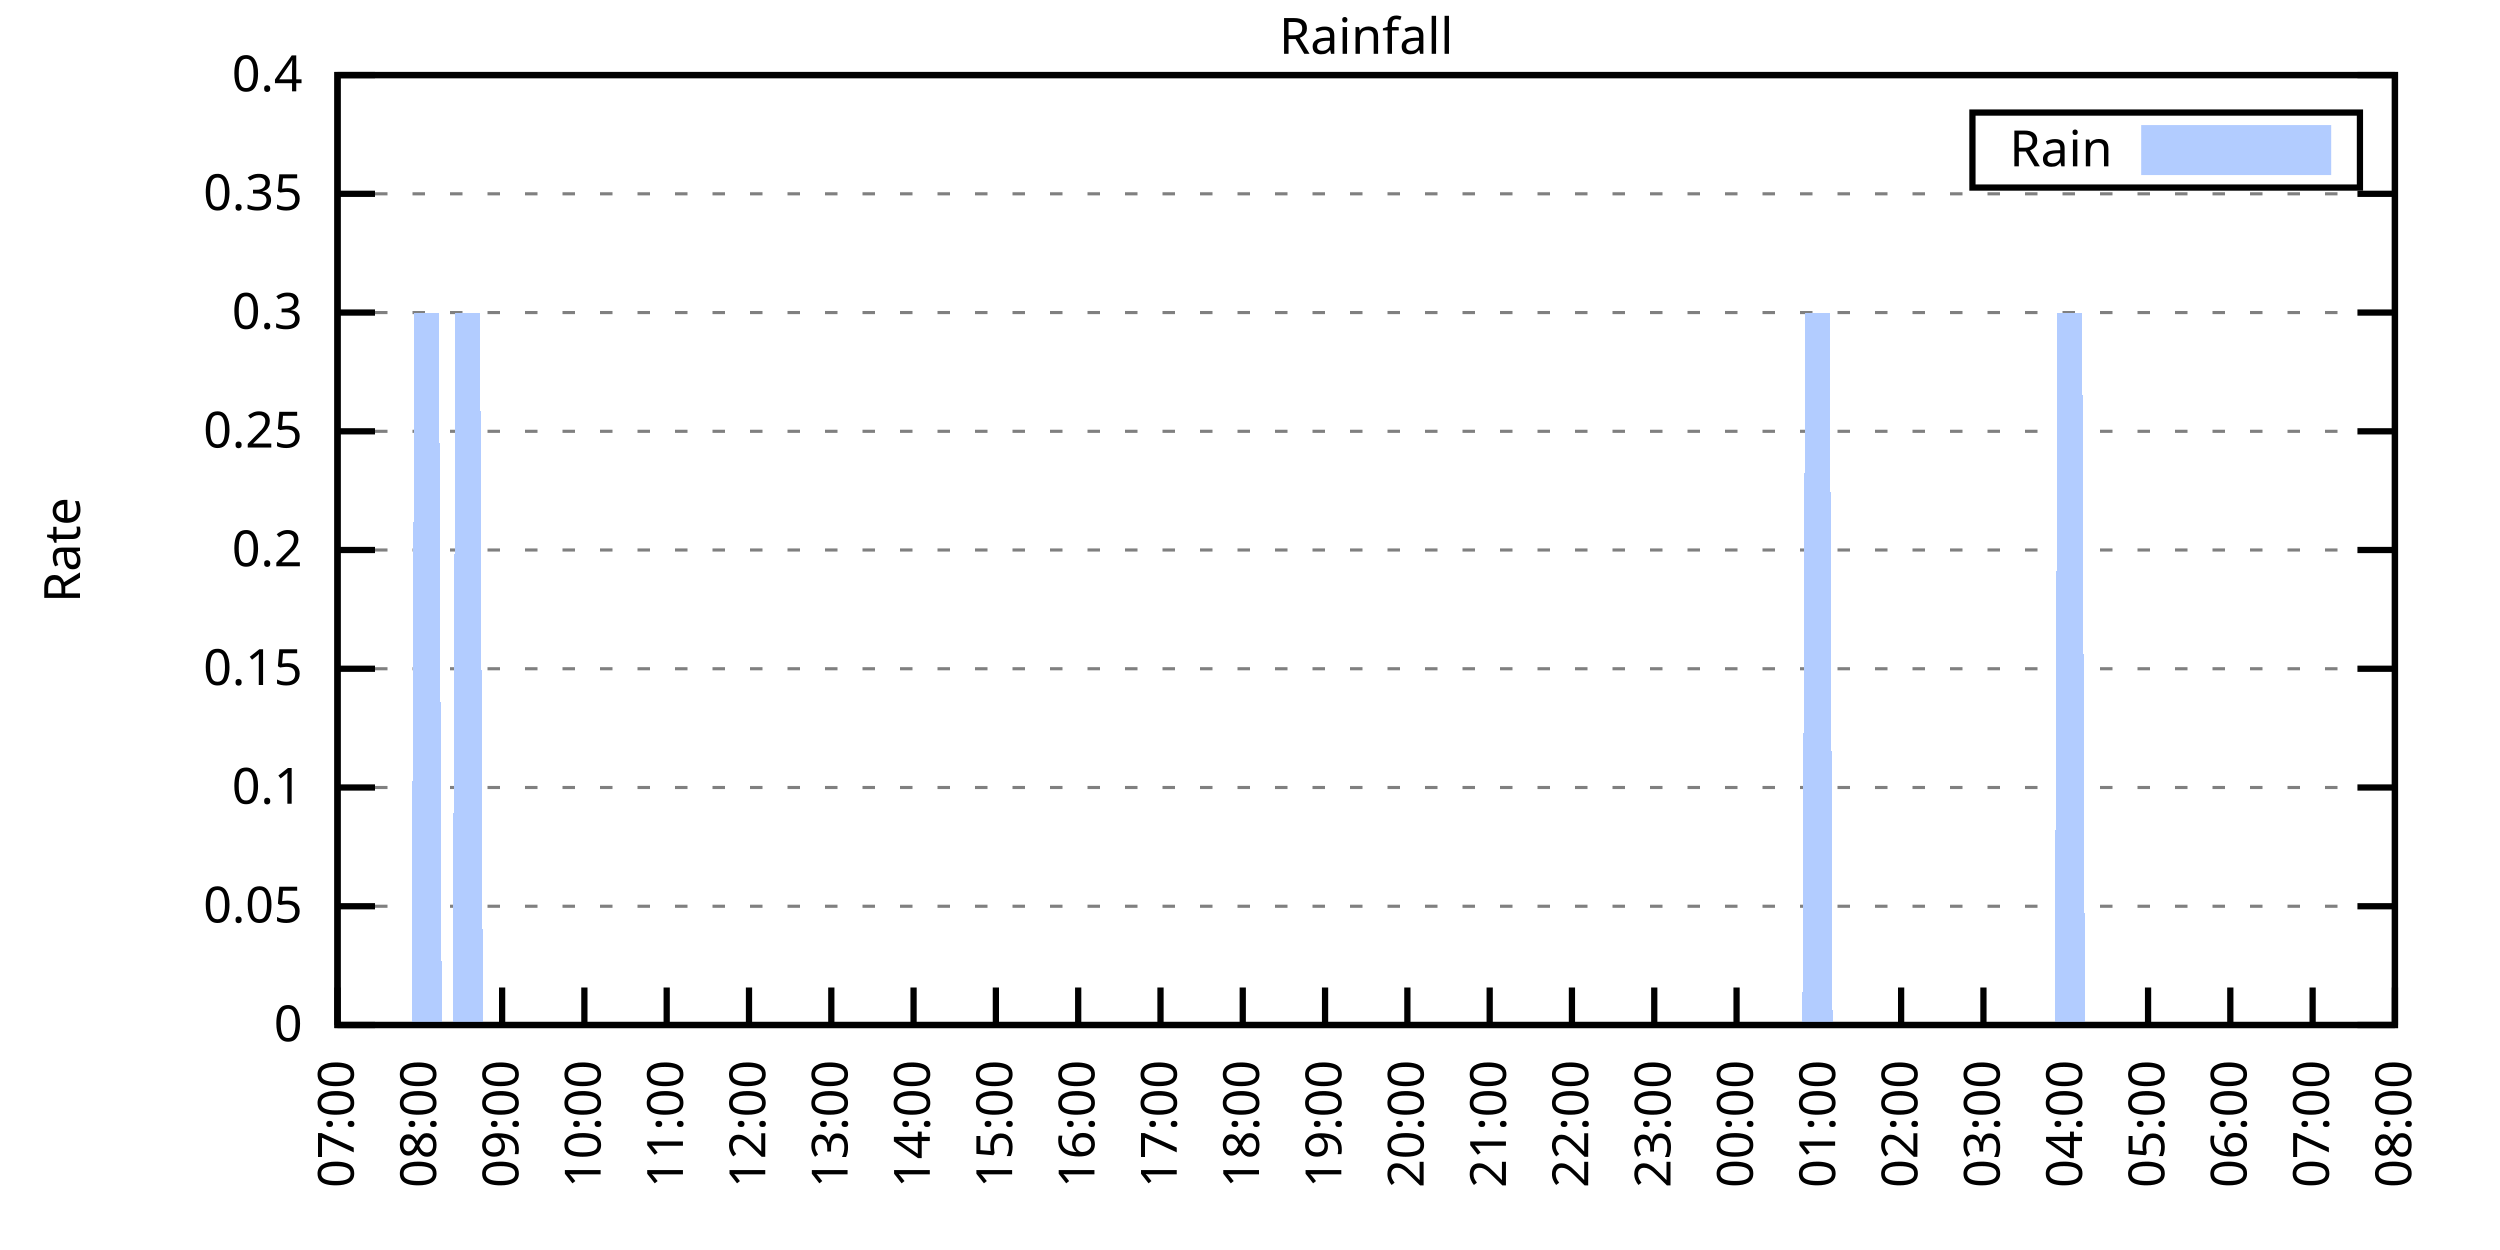
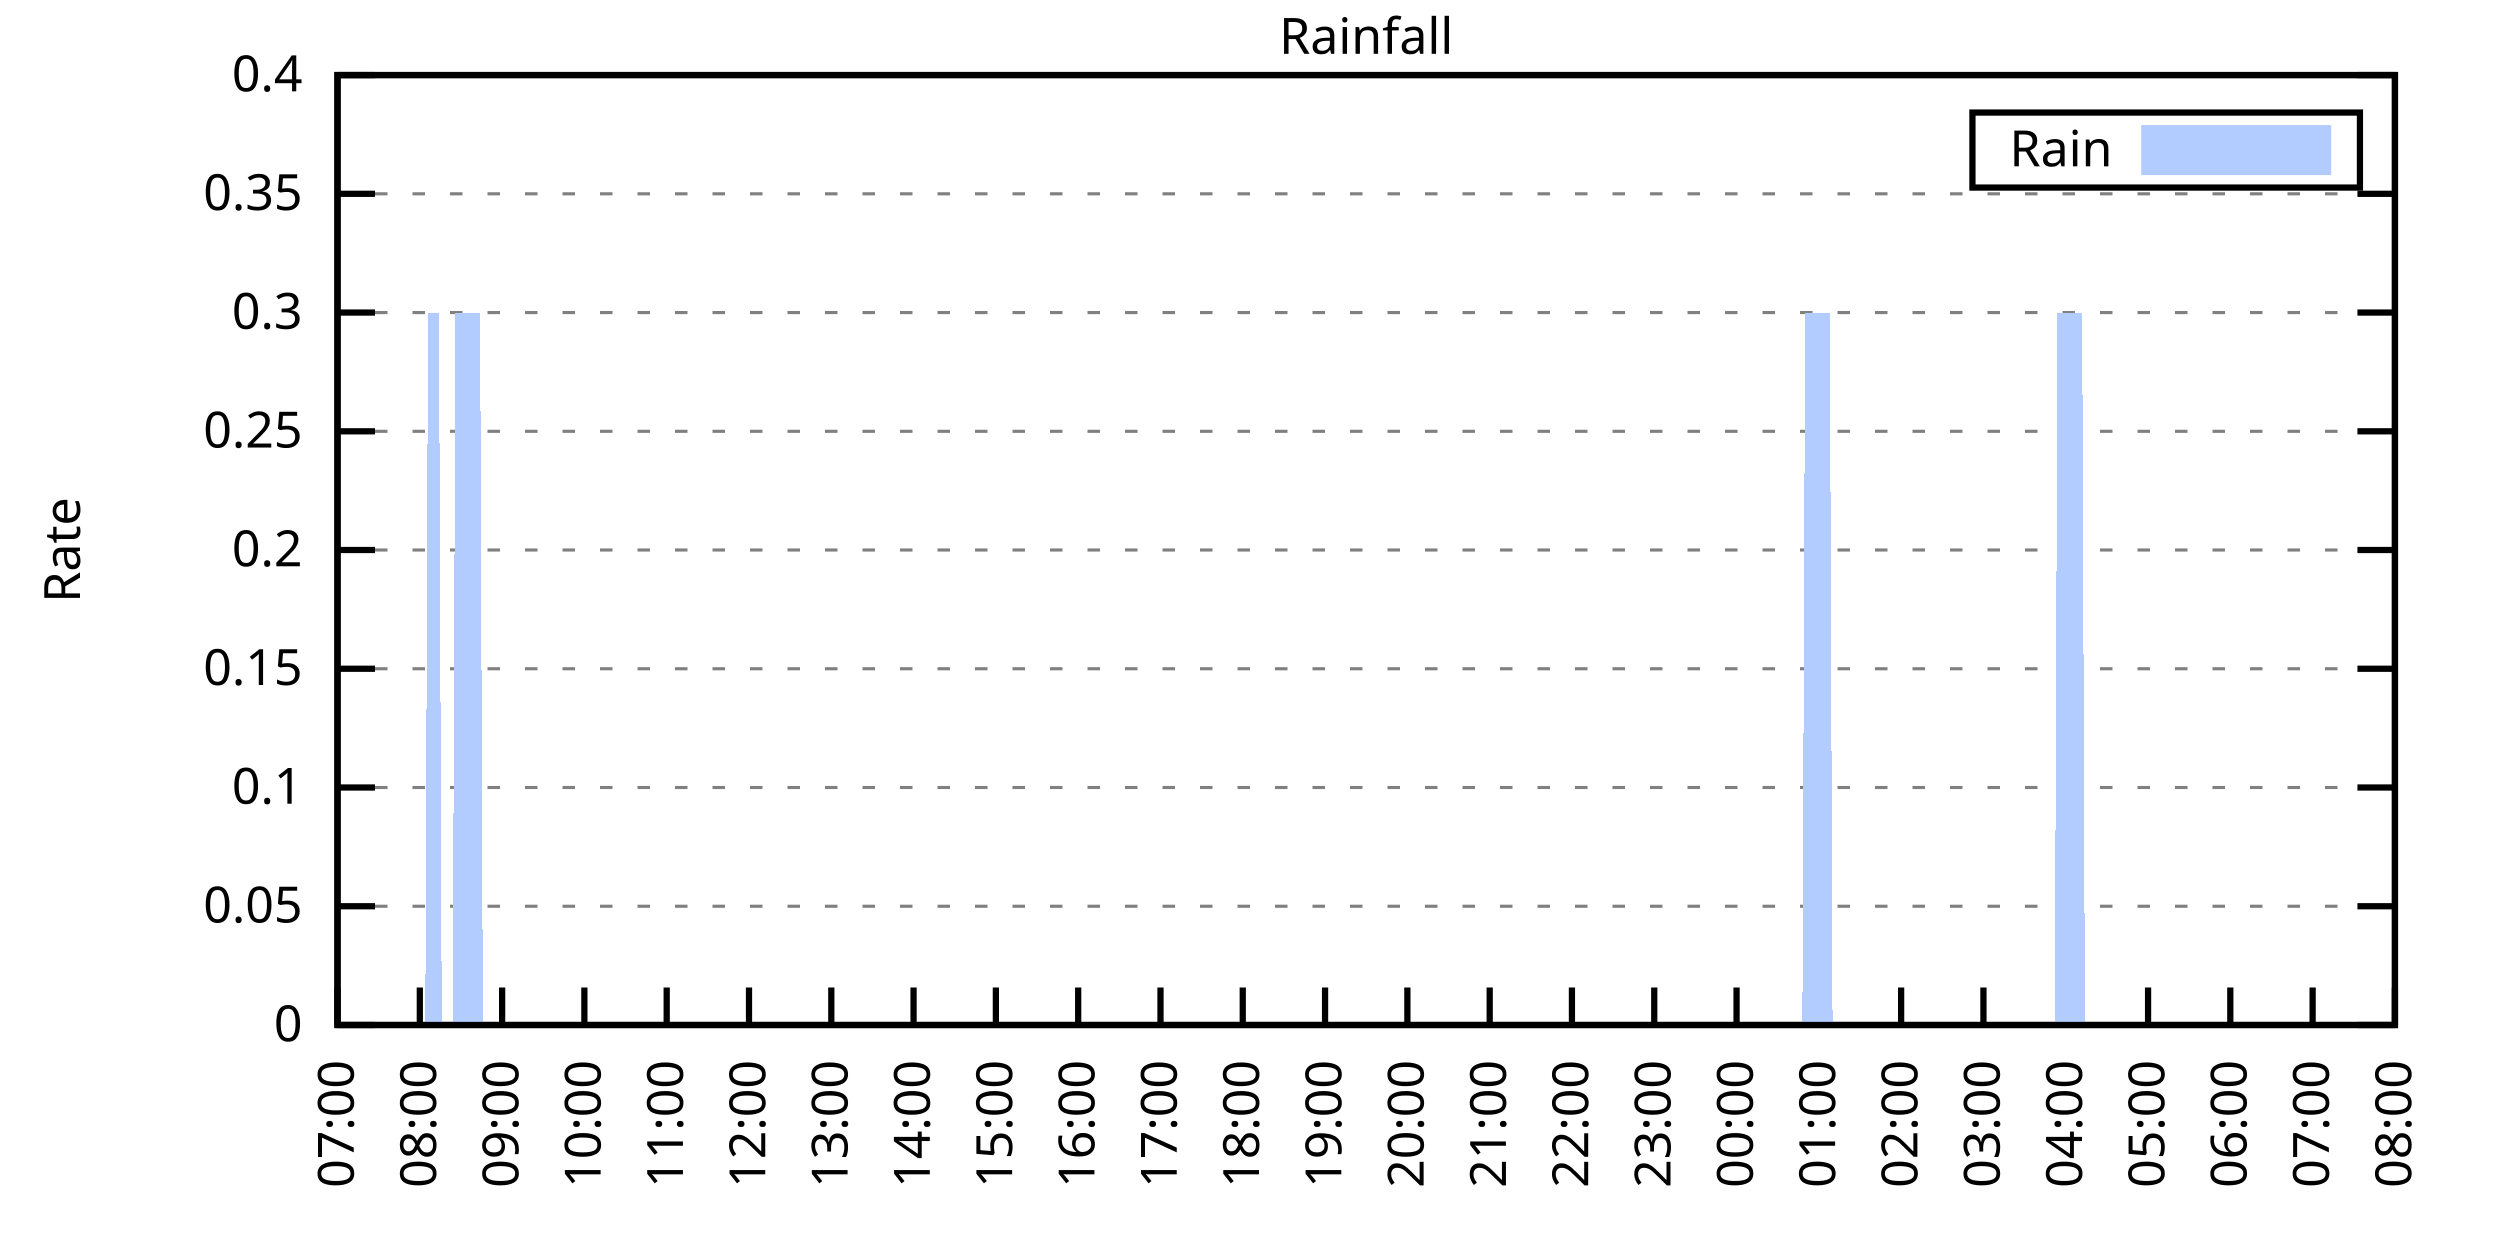
<svg xmlns="http://www.w3.org/2000/svg" xmlns:xlink="http://www.w3.org/1999/xlink" width="400" height="200" viewBox="0 0 400 200">
  <g id="gnuplot_canvas">
    <rect x="0" y="0" width="400" height="200" fill="none" />
    <defs>
      <circle id="gpDot" r="0.5" stroke-width="0.5" stroke="currentColor" />
      <path id="gpPt0" stroke-width="0.333" stroke="currentColor" d="M-1,0 h2 M0,-1 v2" />
      <path id="gpPt1" stroke-width="0.333" stroke="currentColor" d="M-1,-1 L1,1 M1,-1 L-1,1" />
      <path id="gpPt2" stroke-width="0.333" stroke="currentColor" d="M-1,0 L1,0 M0,-1 L0,1 M-1,-1 L1,1 M-1,1 L1,-1" />
      <rect id="gpPt3" stroke-width="0.333" stroke="currentColor" x="-1" y="-1" width="2" height="2" />
      <rect id="gpPt4" stroke-width="0.333" stroke="currentColor" fill="currentColor" x="-1" y="-1" width="2" height="2" />
      <circle id="gpPt5" stroke-width="0.333" stroke="currentColor" cx="0" cy="0" r="1" />
      <use xlink:href="#gpPt5" id="gpPt6" fill="currentColor" stroke="none" />
      <path id="gpPt7" stroke-width="0.333" stroke="currentColor" d="M0,-1.33 L-1.33,0.67 L1.33,0.67 z" />
      <use xlink:href="#gpPt7" id="gpPt8" fill="currentColor" stroke="none" />
      <use xlink:href="#gpPt7" id="gpPt9" stroke="currentColor" transform="rotate(180)" />
      <use xlink:href="#gpPt9" id="gpPt10" fill="currentColor" stroke="none" />
      <use xlink:href="#gpPt3" id="gpPt11" stroke="currentColor" transform="rotate(45)" />
      <use xlink:href="#gpPt11" id="gpPt12" fill="currentColor" stroke="none" />
      <path id="gpPt13" stroke-width="0.333" stroke="currentColor" d="M0,1.330 L1.265,0.411 L0.782,-1.067 L-0.782,-1.076 L-1.265,0.411 z" />
      <use xlink:href="#gpPt13" id="gpPt14" fill="currentColor" stroke="none" />
      <filter id="textbox" filterUnits="objectBoundingBox" x="0" y="0" height="1" width="1">
        <feFlood flood-color="white" flood-opacity="1" result="bgnd" />
        <feComposite in="SourceGraphic" in2="bgnd" operator="atop" />
      </filter>
      <filter id="greybox" filterUnits="objectBoundingBox" x="0" y="0" height="1" width="1">
        <feFlood flood-color="lightgrey" flood-opacity="1" result="grey" />
        <feComposite in="SourceGraphic" in2="grey" operator="atop" />
      </filter>
    </defs>
    <g fill="none" color="white" stroke="currentColor" stroke-width="1.00" stroke-linecap="butt" stroke-linejoin="miter">
</g>
    <g fill="none" color="black" stroke="currentColor" stroke-width="1.00" stroke-linecap="butt" stroke-linejoin="miter">
      <g stroke="none" shape-rendering="crispEdges">
        <polygon fill="rgb(255, 255, 255)" points="54.00,164.00 383.18,164.00 383.18,12.02 54.00,12.02 " />
      </g>
    </g>
    <g fill="none" color="black" stroke="currentColor" stroke-width="1.00" stroke-linecap="butt" stroke-linejoin="miter">
</g>
    <g fill="none" color="black" stroke="black" stroke-width="0.50" stroke-linecap="butt" stroke-linejoin="miter">
</g>
    <g fill="none" color="gray" stroke="currentColor" stroke-width="0.50" stroke-linecap="butt" stroke-linejoin="miter">
      <path stroke="gray" stroke-dasharray="2,4" class="gridline" d="M54.00,164.00 L383.19,164.00  " />
    </g>
    <g fill="none" color="gray" stroke="gray" stroke-width="1.00" stroke-linecap="butt" stroke-linejoin="miter">
</g>
    <g fill="none" color="black" stroke="currentColor" stroke-width="1.00" stroke-linecap="butt" stroke-linejoin="miter">
      <path stroke="black" d="M54.00,164.00 L60.00,164.00 M383.19,164.00 L377.19,164.00  " />
      <g transform="translate(48.40,166.60)" stroke="none" fill="black" font-family="Sans" font-size="8.00" text-anchor="end">
        <text>
          <tspan font-family="Sans"> 0</tspan>
        </text>
      </g>
    </g>
    <g fill="none" color="black" stroke="currentColor" stroke-width="1.00" stroke-linecap="butt" stroke-linejoin="miter">
</g>
    <g fill="none" color="black" stroke="black" stroke-width="0.50" stroke-linecap="butt" stroke-linejoin="miter">
</g>
    <g fill="none" color="gray" stroke="currentColor" stroke-width="0.50" stroke-linecap="butt" stroke-linejoin="miter">
      <path stroke="gray" stroke-dasharray="2,4" class="gridline" d="M54.00,145.00 L383.19,145.00  " />
    </g>
    <g fill="none" color="gray" stroke="gray" stroke-width="1.00" stroke-linecap="butt" stroke-linejoin="miter">
</g>
    <g fill="none" color="black" stroke="currentColor" stroke-width="1.00" stroke-linecap="butt" stroke-linejoin="miter">
      <path stroke="black" d="M54.00,145.00 L60.00,145.00 M383.19,145.00 L377.19,145.00  " />
      <g transform="translate(48.40,147.60)" stroke="none" fill="black" font-family="Sans" font-size="8.00" text-anchor="end">
        <text>
          <tspan font-family="Sans"> 0.05</tspan>
        </text>
      </g>
    </g>
    <g fill="none" color="black" stroke="currentColor" stroke-width="1.00" stroke-linecap="butt" stroke-linejoin="miter">
</g>
    <g fill="none" color="black" stroke="black" stroke-width="0.50" stroke-linecap="butt" stroke-linejoin="miter">
</g>
    <g fill="none" color="gray" stroke="currentColor" stroke-width="0.50" stroke-linecap="butt" stroke-linejoin="miter">
      <path stroke="gray" stroke-dasharray="2,4" class="gridline" d="M54.00,126.00 L383.19,126.00  " />
    </g>
    <g fill="none" color="gray" stroke="gray" stroke-width="1.00" stroke-linecap="butt" stroke-linejoin="miter">
</g>
    <g fill="none" color="black" stroke="currentColor" stroke-width="1.00" stroke-linecap="butt" stroke-linejoin="miter">
      <path stroke="black" d="M54.00,126.00 L60.00,126.00 M383.19,126.00 L377.19,126.00  " />
      <g transform="translate(48.40,128.60)" stroke="none" fill="black" font-family="Sans" font-size="8.00" text-anchor="end">
        <text>
          <tspan font-family="Sans"> 0.1</tspan>
        </text>
      </g>
    </g>
    <g fill="none" color="black" stroke="currentColor" stroke-width="1.00" stroke-linecap="butt" stroke-linejoin="miter">
</g>
    <g fill="none" color="black" stroke="black" stroke-width="0.50" stroke-linecap="butt" stroke-linejoin="miter">
</g>
    <g fill="none" color="gray" stroke="currentColor" stroke-width="0.50" stroke-linecap="butt" stroke-linejoin="miter">
      <path stroke="gray" stroke-dasharray="2,4" class="gridline" d="M54.00,107.00 L383.19,107.00  " />
    </g>
    <g fill="none" color="gray" stroke="gray" stroke-width="1.00" stroke-linecap="butt" stroke-linejoin="miter">
</g>
    <g fill="none" color="black" stroke="currentColor" stroke-width="1.00" stroke-linecap="butt" stroke-linejoin="miter">
      <path stroke="black" d="M54.00,107.00 L60.00,107.00 M383.19,107.00 L377.19,107.00  " />
      <g transform="translate(48.40,109.60)" stroke="none" fill="black" font-family="Sans" font-size="8.00" text-anchor="end">
        <text>
          <tspan font-family="Sans"> 0.15</tspan>
        </text>
      </g>
    </g>
    <g fill="none" color="black" stroke="currentColor" stroke-width="1.00" stroke-linecap="butt" stroke-linejoin="miter">
</g>
    <g fill="none" color="black" stroke="black" stroke-width="0.50" stroke-linecap="butt" stroke-linejoin="miter">
</g>
    <g fill="none" color="gray" stroke="currentColor" stroke-width="0.50" stroke-linecap="butt" stroke-linejoin="miter">
      <path stroke="gray" stroke-dasharray="2,4" class="gridline" d="M54.00,88.00 L383.19,88.00  " />
    </g>
    <g fill="none" color="gray" stroke="gray" stroke-width="1.00" stroke-linecap="butt" stroke-linejoin="miter">
</g>
    <g fill="none" color="black" stroke="currentColor" stroke-width="1.00" stroke-linecap="butt" stroke-linejoin="miter">
      <path stroke="black" d="M54.00,88.00 L60.00,88.00 M383.19,88.00 L377.19,88.00  " />
      <g transform="translate(48.40,90.60)" stroke="none" fill="black" font-family="Sans" font-size="8.00" text-anchor="end">
        <text>
          <tspan font-family="Sans"> 0.2</tspan>
        </text>
      </g>
    </g>
    <g fill="none" color="black" stroke="currentColor" stroke-width="1.00" stroke-linecap="butt" stroke-linejoin="miter">
</g>
    <g fill="none" color="black" stroke="black" stroke-width="0.50" stroke-linecap="butt" stroke-linejoin="miter">
</g>
    <g fill="none" color="gray" stroke="currentColor" stroke-width="0.50" stroke-linecap="butt" stroke-linejoin="miter">
      <path stroke="gray" stroke-dasharray="2,4" class="gridline" d="M54.00,69.01 L383.19,69.01  " />
    </g>
    <g fill="none" color="gray" stroke="gray" stroke-width="1.00" stroke-linecap="butt" stroke-linejoin="miter">
</g>
    <g fill="none" color="black" stroke="currentColor" stroke-width="1.00" stroke-linecap="butt" stroke-linejoin="miter">
      <path stroke="black" d="M54.00,69.01 L60.00,69.01 M383.19,69.01 L377.19,69.01  " />
      <g transform="translate(48.40,71.61)" stroke="none" fill="black" font-family="Sans" font-size="8.00" text-anchor="end">
        <text>
          <tspan font-family="Sans"> 0.25</tspan>
        </text>
      </g>
    </g>
    <g fill="none" color="black" stroke="currentColor" stroke-width="1.00" stroke-linecap="butt" stroke-linejoin="miter">
</g>
    <g fill="none" color="black" stroke="black" stroke-width="0.50" stroke-linecap="butt" stroke-linejoin="miter">
</g>
    <g fill="none" color="gray" stroke="currentColor" stroke-width="0.50" stroke-linecap="butt" stroke-linejoin="miter">
      <path stroke="gray" stroke-dasharray="2,4" class="gridline" d="M54.00,50.01 L383.19,50.01  " />
    </g>
    <g fill="none" color="gray" stroke="gray" stroke-width="1.00" stroke-linecap="butt" stroke-linejoin="miter">
</g>
    <g fill="none" color="black" stroke="currentColor" stroke-width="1.00" stroke-linecap="butt" stroke-linejoin="miter">
      <path stroke="black" d="M54.00,50.01 L60.00,50.01 M383.19,50.01 L377.19,50.01  " />
      <g transform="translate(48.40,52.61)" stroke="none" fill="black" font-family="Sans" font-size="8.00" text-anchor="end">
        <text>
          <tspan font-family="Sans"> 0.3</tspan>
        </text>
      </g>
    </g>
    <g fill="none" color="black" stroke="currentColor" stroke-width="1.00" stroke-linecap="butt" stroke-linejoin="miter">
</g>
    <g fill="none" color="black" stroke="black" stroke-width="0.50" stroke-linecap="butt" stroke-linejoin="miter">
</g>
    <g fill="none" color="gray" stroke="currentColor" stroke-width="0.50" stroke-linecap="butt" stroke-linejoin="miter">
      <path stroke="gray" stroke-dasharray="2,4" class="gridline" d="M54.00,31.01 L383.19,31.01  " />
    </g>
    <g fill="none" color="gray" stroke="gray" stroke-width="1.00" stroke-linecap="butt" stroke-linejoin="miter">
</g>
    <g fill="none" color="black" stroke="currentColor" stroke-width="1.00" stroke-linecap="butt" stroke-linejoin="miter">
      <path stroke="black" d="M54.00,31.01 L60.00,31.01 M383.19,31.01 L377.19,31.01  " />
      <g transform="translate(48.40,33.61)" stroke="none" fill="black" font-family="Sans" font-size="8.00" text-anchor="end">
        <text>
          <tspan font-family="Sans"> 0.35</tspan>
        </text>
      </g>
    </g>
    <g fill="none" color="black" stroke="currentColor" stroke-width="1.00" stroke-linecap="butt" stroke-linejoin="miter">
</g>
    <g fill="none" color="black" stroke="black" stroke-width="0.50" stroke-linecap="butt" stroke-linejoin="miter">
</g>
    <g fill="none" color="gray" stroke="currentColor" stroke-width="0.50" stroke-linecap="butt" stroke-linejoin="miter">
      <path stroke="gray" stroke-dasharray="2,4" class="gridline" d="M54.00,12.01 L383.19,12.01  " />
    </g>
    <g fill="none" color="gray" stroke="gray" stroke-width="1.00" stroke-linecap="butt" stroke-linejoin="miter">
</g>
    <g fill="none" color="black" stroke="currentColor" stroke-width="1.00" stroke-linecap="butt" stroke-linejoin="miter">
      <path stroke="black" d="M54.00,12.01 L60.00,12.01 M383.19,12.01 L377.19,12.01  " />
      <g transform="translate(48.40,14.61)" stroke="none" fill="black" font-family="Sans" font-size="8.00" text-anchor="end">
        <text>
          <tspan font-family="Sans"> 0.4</tspan>
        </text>
      </g>
    </g>
    <g fill="none" color="black" stroke="currentColor" stroke-width="1.00" stroke-linecap="butt" stroke-linejoin="miter">
      <path stroke="black" d="M54.00,164.00 L54.00,158.00  " />
      <g transform="translate(56.60,169.60) rotate(270.00)" stroke="none" fill="black" font-family="Sans" font-size="8.00" text-anchor="end">
        <text>
          <tspan font-family="Sans">07:00</tspan>
        </text>
      </g>
    </g>
    <g fill="none" color="black" stroke="currentColor" stroke-width="1.00" stroke-linecap="butt" stroke-linejoin="miter">
      <path stroke="black" d="M67.17,164.00 L67.17,158.00  " />
      <g transform="translate(69.77,169.60) rotate(270.00)" stroke="none" fill="black" font-family="Sans" font-size="8.00" text-anchor="end">
        <text>
          <tspan font-family="Sans">08:00</tspan>
        </text>
      </g>
    </g>
    <g fill="none" color="black" stroke="currentColor" stroke-width="1.00" stroke-linecap="butt" stroke-linejoin="miter">
      <path stroke="black" d="M80.34,164.00 L80.34,158.00  " />
      <g transform="translate(82.94,169.60) rotate(270.00)" stroke="none" fill="black" font-family="Sans" font-size="8.00" text-anchor="end">
        <text>
          <tspan font-family="Sans">09:00</tspan>
        </text>
      </g>
    </g>
    <g fill="none" color="black" stroke="currentColor" stroke-width="1.00" stroke-linecap="butt" stroke-linejoin="miter">
      <path stroke="black" d="M93.50,164.00 L93.50,158.00  " />
      <g transform="translate(96.10,169.60) rotate(270.00)" stroke="none" fill="black" font-family="Sans" font-size="8.00" text-anchor="end">
        <text>
          <tspan font-family="Sans">10:00</tspan>
        </text>
      </g>
    </g>
    <g fill="none" color="black" stroke="currentColor" stroke-width="1.00" stroke-linecap="butt" stroke-linejoin="miter">
      <path stroke="black" d="M106.67,164.00 L106.67,158.00  " />
      <g transform="translate(109.27,169.60) rotate(270.00)" stroke="none" fill="black" font-family="Sans" font-size="8.00" text-anchor="end">
        <text>
          <tspan font-family="Sans">11:00</tspan>
        </text>
      </g>
    </g>
    <g fill="none" color="black" stroke="currentColor" stroke-width="1.00" stroke-linecap="butt" stroke-linejoin="miter">
      <path stroke="black" d="M119.84,164.00 L119.84,158.00  " />
      <g transform="translate(122.44,169.60) rotate(270.00)" stroke="none" fill="black" font-family="Sans" font-size="8.00" text-anchor="end">
        <text>
          <tspan font-family="Sans">12:00</tspan>
        </text>
      </g>
    </g>
    <g fill="none" color="black" stroke="currentColor" stroke-width="1.00" stroke-linecap="butt" stroke-linejoin="miter">
      <path stroke="black" d="M133.01,164.00 L133.01,158.00  " />
      <g transform="translate(135.61,169.60) rotate(270.00)" stroke="none" fill="black" font-family="Sans" font-size="8.00" text-anchor="end">
        <text>
          <tspan font-family="Sans">13:00</tspan>
        </text>
      </g>
    </g>
    <g fill="none" color="black" stroke="currentColor" stroke-width="1.00" stroke-linecap="butt" stroke-linejoin="miter">
      <path stroke="black" d="M146.17,164.00 L146.17,158.00  " />
      <g transform="translate(148.77,169.60) rotate(270.00)" stroke="none" fill="black" font-family="Sans" font-size="8.00" text-anchor="end">
        <text>
          <tspan font-family="Sans">14:00</tspan>
        </text>
      </g>
    </g>
    <g fill="none" color="black" stroke="currentColor" stroke-width="1.00" stroke-linecap="butt" stroke-linejoin="miter">
      <path stroke="black" d="M159.34,164.00 L159.34,158.00  " />
      <g transform="translate(161.94,169.60) rotate(270.00)" stroke="none" fill="black" font-family="Sans" font-size="8.00" text-anchor="end">
        <text>
          <tspan font-family="Sans">15:00</tspan>
        </text>
      </g>
    </g>
    <g fill="none" color="black" stroke="currentColor" stroke-width="1.00" stroke-linecap="butt" stroke-linejoin="miter">
      <path stroke="black" d="M172.51,164.00 L172.51,158.00  " />
      <g transform="translate(175.11,169.60) rotate(270.00)" stroke="none" fill="black" font-family="Sans" font-size="8.00" text-anchor="end">
        <text>
          <tspan font-family="Sans">16:00</tspan>
        </text>
      </g>
    </g>
    <g fill="none" color="black" stroke="currentColor" stroke-width="1.00" stroke-linecap="butt" stroke-linejoin="miter">
      <path stroke="black" d="M185.68,164.00 L185.68,158.00  " />
      <g transform="translate(188.28,169.60) rotate(270.00)" stroke="none" fill="black" font-family="Sans" font-size="8.00" text-anchor="end">
        <text>
          <tspan font-family="Sans">17:00</tspan>
        </text>
      </g>
    </g>
    <g fill="none" color="black" stroke="currentColor" stroke-width="1.00" stroke-linecap="butt" stroke-linejoin="miter">
      <path stroke="black" d="M198.84,164.00 L198.84,158.00  " />
      <g transform="translate(201.44,169.60) rotate(270.00)" stroke="none" fill="black" font-family="Sans" font-size="8.00" text-anchor="end">
        <text>
          <tspan font-family="Sans">18:00</tspan>
        </text>
      </g>
    </g>
    <g fill="none" color="black" stroke="currentColor" stroke-width="1.00" stroke-linecap="butt" stroke-linejoin="miter">
      <path stroke="black" d="M212.01,164.00 L212.01,158.00  " />
      <g transform="translate(214.61,169.60) rotate(270.00)" stroke="none" fill="black" font-family="Sans" font-size="8.00" text-anchor="end">
        <text>
          <tspan font-family="Sans">19:00</tspan>
        </text>
      </g>
    </g>
    <g fill="none" color="black" stroke="currentColor" stroke-width="1.00" stroke-linecap="butt" stroke-linejoin="miter">
      <path stroke="black" d="M225.18,164.00 L225.18,158.00  " />
      <g transform="translate(227.78,169.60) rotate(270.00)" stroke="none" fill="black" font-family="Sans" font-size="8.00" text-anchor="end">
        <text>
          <tspan font-family="Sans">20:00</tspan>
        </text>
      </g>
    </g>
    <g fill="none" color="black" stroke="currentColor" stroke-width="1.00" stroke-linecap="butt" stroke-linejoin="miter">
      <path stroke="black" d="M238.35,164.00 L238.35,158.00  " />
      <g transform="translate(240.95,169.60) rotate(270.00)" stroke="none" fill="black" font-family="Sans" font-size="8.00" text-anchor="end">
        <text>
          <tspan font-family="Sans">21:00</tspan>
        </text>
      </g>
    </g>
    <g fill="none" color="black" stroke="currentColor" stroke-width="1.00" stroke-linecap="butt" stroke-linejoin="miter">
      <path stroke="black" d="M251.51,164.00 L251.51,158.00  " />
      <g transform="translate(254.11,169.60) rotate(270.00)" stroke="none" fill="black" font-family="Sans" font-size="8.00" text-anchor="end">
        <text>
          <tspan font-family="Sans">22:00</tspan>
        </text>
      </g>
    </g>
    <g fill="none" color="black" stroke="currentColor" stroke-width="1.00" stroke-linecap="butt" stroke-linejoin="miter">
      <path stroke="black" d="M264.68,164.00 L264.68,158.00  " />
      <g transform="translate(267.28,169.60) rotate(270.00)" stroke="none" fill="black" font-family="Sans" font-size="8.00" text-anchor="end">
        <text>
          <tspan font-family="Sans">23:00</tspan>
        </text>
      </g>
    </g>
    <g fill="none" color="black" stroke="currentColor" stroke-width="1.00" stroke-linecap="butt" stroke-linejoin="miter">
      <path stroke="black" d="M277.85,164.00 L277.85,158.00  " />
      <g transform="translate(280.45,169.60) rotate(270.00)" stroke="none" fill="black" font-family="Sans" font-size="8.00" text-anchor="end">
        <text>
          <tspan font-family="Sans">00:00</tspan>
        </text>
      </g>
    </g>
    <g fill="none" color="black" stroke="currentColor" stroke-width="1.00" stroke-linecap="butt" stroke-linejoin="miter">
      <path stroke="black" d="M291.02,164.00 L291.02,158.00  " />
      <g transform="translate(293.62,169.60) rotate(270.00)" stroke="none" fill="black" font-family="Sans" font-size="8.00" text-anchor="end">
        <text>
          <tspan font-family="Sans">01:00</tspan>
        </text>
      </g>
    </g>
    <g fill="none" color="black" stroke="currentColor" stroke-width="1.00" stroke-linecap="butt" stroke-linejoin="miter">
      <path stroke="black" d="M304.18,164.00 L304.18,158.00  " />
      <g transform="translate(306.78,169.60) rotate(270.00)" stroke="none" fill="black" font-family="Sans" font-size="8.00" text-anchor="end">
        <text>
          <tspan font-family="Sans">02:00</tspan>
        </text>
      </g>
    </g>
    <g fill="none" color="black" stroke="currentColor" stroke-width="1.00" stroke-linecap="butt" stroke-linejoin="miter">
      <path stroke="black" d="M317.35,164.00 L317.35,158.00  " />
      <g transform="translate(319.95,169.60) rotate(270.00)" stroke="none" fill="black" font-family="Sans" font-size="8.00" text-anchor="end">
        <text>
          <tspan font-family="Sans">03:00</tspan>
        </text>
      </g>
    </g>
    <g fill="none" color="black" stroke="currentColor" stroke-width="1.00" stroke-linecap="butt" stroke-linejoin="miter">
      <path stroke="black" d="M330.52,164.00 L330.52,158.00  " />
      <g transform="translate(333.12,169.60) rotate(270.00)" stroke="none" fill="black" font-family="Sans" font-size="8.00" text-anchor="end">
        <text>
          <tspan font-family="Sans">04:00</tspan>
        </text>
      </g>
    </g>
    <g fill="none" color="black" stroke="currentColor" stroke-width="1.00" stroke-linecap="butt" stroke-linejoin="miter">
      <path stroke="black" d="M343.69,164.00 L343.69,158.00  " />
      <g transform="translate(346.29,169.60) rotate(270.00)" stroke="none" fill="black" font-family="Sans" font-size="8.00" text-anchor="end">
        <text>
          <tspan font-family="Sans">05:00</tspan>
        </text>
      </g>
    </g>
    <g fill="none" color="black" stroke="currentColor" stroke-width="1.00" stroke-linecap="butt" stroke-linejoin="miter">
      <path stroke="black" d="M356.85,164.00 L356.85,158.00  " />
      <g transform="translate(359.45,169.60) rotate(270.00)" stroke="none" fill="black" font-family="Sans" font-size="8.00" text-anchor="end">
        <text>
          <tspan font-family="Sans">06:00</tspan>
        </text>
      </g>
    </g>
    <g fill="none" color="black" stroke="currentColor" stroke-width="1.00" stroke-linecap="butt" stroke-linejoin="miter">
      <path stroke="black" d="M370.02,164.00 L370.02,158.00  " />
      <g transform="translate(372.62,169.60) rotate(270.00)" stroke="none" fill="black" font-family="Sans" font-size="8.00" text-anchor="end">
        <text>
          <tspan font-family="Sans">07:00</tspan>
        </text>
      </g>
    </g>
    <g fill="none" color="black" stroke="currentColor" stroke-width="1.00" stroke-linecap="butt" stroke-linejoin="miter">
      <path stroke="black" d="M383.19,164.00 L383.19,158.00  " />
      <g transform="translate(385.79,169.60) rotate(270.00)" stroke="none" fill="black" font-family="Sans" font-size="8.00" text-anchor="end">
        <text>
          <tspan font-family="Sans">08:00</tspan>
        </text>
      </g>
    </g>
    <g fill="none" color="black" stroke="currentColor" stroke-width="1.00" stroke-linecap="butt" stroke-linejoin="miter">
</g>
    <g fill="none" color="black" stroke="currentColor" stroke-width="1.00" stroke-linecap="butt" stroke-linejoin="miter">
      <path stroke="black" d="M54.00,12.01 L54.00,164.00 L383.19,164.00 L383.19,12.01 L54.00,12.01 Z  " />
    </g>
    <g fill="none" color="black" stroke="currentColor" stroke-width="1.00" stroke-linecap="butt" stroke-linejoin="miter">
</g>
    <g fill="none" color="black" stroke="currentColor" stroke-width="1.00" stroke-linecap="butt" stroke-linejoin="miter">
      <path stroke="black" d="M315.59,30.01 L315.59,18.01 L377.59,18.01 L377.59,30.01 L315.59,30.01 Z  " />
    </g>
    <g id="Rainfall_plot_1">
      <g fill="none" color="white" stroke="black" stroke-width="2.00" stroke-linecap="butt" stroke-linejoin="miter">
</g>
      <g fill="none" color="black" stroke="currentColor" stroke-width="2.00" stroke-linecap="butt" stroke-linejoin="miter">
        <g transform="translate(337.99,26.61)" stroke="none" fill="black" font-family="Sans" font-size="8.00" text-anchor="end">
          <text>
            <tspan font-family="Sans">Rain</tspan>
          </text>
        </g>
      </g>
      <g fill="none" color="black" stroke="currentColor" stroke-width="2.00" stroke-linecap="butt" stroke-linejoin="miter">
        <g stroke="none" shape-rendering="crispEdges">
          <polygon fill="rgb(178, 204, 255)" points="343.59,27.01 371.99,27.01 371.99,21.01 343.59,21.01 " />
        </g>
        <path stroke="rgb(178, 204, 255)" d="M343.59,27.01 L371.99,27.01 L371.99,21.01 L343.59,21.01 L343.59,27.01 Z  " />
      </g>
      <g fill="none" color="black" stroke="currentColor" stroke-width="2.00" stroke-linecap="butt" stroke-linejoin="miter">
        <g stroke="none" shape-rendering="crispEdges">
-           <polygon fill="rgb(178, 204, 255)" points="61.02,164.00 61.46,164.00 61.90,164.00 62.34,164.00 62.78,164.00 63.22,164.00 63.66,164.00 64.10,164.00 64.53,164.00 64.97,164.00 65.41,164.00 65.85,164.00 66.29,50.01 66.73,50.01 67.17,50.01 67.61,50.01 68.05,50.01 68.48,50.01 68.92,50.01 69.36,50.01 69.80,50.01 70.24,50.01 70.68,164.00 71.12,164.00 71.56,164.00 72.00,164.00 72.43,164.00 72.87,50.01 73.31,50.01 73.75,50.01 74.19,50.01 74.63,50.01 75.07,50.01 75.51,50.01 75.95,50.01 76.38,50.01 76.82,50.01 77.26,164.00 77.70,164.00 78.14,164.00 78.58,164.00 79.02,164.00 79.46,164.00 79.90,164.00 80.34,164.00 80.77,164.00 81.21,164.00 81.65,164.00 82.09,164.00 82.53,164.00 82.97,164.00 83.41,164.00 83.85,164.00 84.29,164.00 84.72,164.00 85.16,164.00 85.60,164.00 86.04,164.00 86.48,164.00 86.92,164.00 87.36,164.00 87.80,164.00 88.24,164.00 88.67,164.00 89.11,164.00 89.55,164.00 89.99,164.00 90.43,164.00 90.87,164.00 91.31,164.00 91.75,164.00 92.19,164.00 92.62,164.00 93.06,164.00 93.50,164.00 93.94,164.00 94.38,164.00 94.82,164.00 95.26,164.00 95.70,164.00 96.14,164.00 96.58,164.00 97.01,164.00 97.45,164.00 97.89,164.00 98.33,164.00 98.77,164.00 99.21,164.00 99.65,164.00 100.09,164.00 100.53,164.00 100.96,164.00 101.40,164.00 101.84,164.00 102.28,164.00 102.72,164.00 103.16,164.00 103.60,164.00 104.04,164.00 104.48,164.00 104.91,164.00 105.35,164.00 105.79,164.00 106.23,164.00 106.67,164.00 107.11,164.00 107.55,164.00 107.99,164.00 108.43,164.00 108.87,164.00 109.30,164.00 109.74,164.00 110.18,164.00 110.62,164.00 111.06,164.00 111.50,164.00 111.94,164.00 112.38,164.00 112.82,164.00 113.25,164.00 113.69,164.00 114.13,164.00 114.57,164.00 115.01,164.00 115.45,164.00 115.89,164.00 116.33,164.00 116.77,164.00 117.20,164.00 117.64,164.00 118.08,164.00 118.52,164.00 118.96,164.00 119.40,164.00 119.84,164.00 120.28,164.00 120.72,164.00 121.15,164.00 121.59,164.00 122.03,164.00 122.47,164.00 122.91,164.00 123.35,164.00 123.79,164.00 124.23,164.00 124.67,164.00 125.11,164.00 125.54,164.00 125.98,164.00 126.42,164.00 126.86,164.00 127.30,164.00 127.74,164.00 128.18,164.00 128.62,164.00 129.06,164.00 129.49,164.00 129.93,164.00 130.37,164.00 130.81,164.00 131.25,164.00 131.69,164.00 132.13,164.00 132.57,164.00 133.01,164.00 133.44,164.00 133.88,164.00 134.32,164.00 134.76,164.00 135.20,164.00 135.64,164.00 136.08,164.00 136.52,164.00 136.96,164.00 137.39,164.00 137.83,164.00 138.27,164.00 138.71,164.00 139.15,164.00 139.59,164.00 140.03,164.00 140.47,164.00 140.91,164.00 141.35,164.00 141.78,164.00 142.22,164.00 142.66,164.00 143.10,164.00 143.54,164.00 143.98,164.00 144.42,164.00 144.86,164.00 145.30,164.00 145.73,164.00 146.17,164.00 146.61,164.00 147.05,164.00 147.49,164.00 147.93,164.00 148.37,164.00 148.81,164.00 149.25,164.00 149.68,164.00 150.12,164.00 150.56,164.00 151.00,164.00 151.44,164.00 151.88,164.00 152.32,164.00 152.76,164.00 153.20,164.00 153.63,164.00 154.07,164.00 154.51,164.00 154.95,164.00 155.39,164.00 155.83,164.00 156.27,164.00 156.71,164.00 157.15,164.00 157.59,164.00 158.02,164.00 158.46,164.00 158.90,164.00 159.34,164.00 159.78,164.00 160.22,164.00 160.66,164.00 161.10,164.00 161.54,164.00 161.97,164.00 162.41,164.00 162.85,164.00 163.29,164.00 163.73,164.00 164.17,164.00 164.61,164.00 165.05,164.00 165.49,164.00 165.92,164.00 166.36,164.00 166.80,164.00 167.24,164.00 167.68,164.00 168.12,164.00 168.56,164.00 169.00,164.00 169.44,164.00 169.87,164.00 170.31,164.00 170.75,164.00 171.19,164.00 171.63,164.00 172.07,164.00 172.51,164.00 172.95,164.00 173.39,164.00 173.83,164.00 174.26,164.00 174.70,164.00 175.14,164.00 175.58,164.00 176.02,164.00 176.46,164.00 176.90,164.00 177.34,164.00 177.78,164.00 178.21,164.00 178.65,164.00 179.09,164.00 179.53,164.00 179.97,164.00 180.41,164.00 180.85,164.00 181.29,164.00 181.73,164.00 182.16,164.00 182.60,164.00 183.04,164.00 183.48,164.00 183.92,164.00 184.36,164.00 184.80,164.00 185.24,164.00 185.68,164.00 186.11,164.00 186.55,164.00 186.99,164.00 187.43,164.00 187.87,164.00 188.31,164.00 188.75,164.00 189.19,164.00 189.63,164.00 190.07,164.00 190.50,164.00 190.94,164.00 191.38,164.00 191.82,164.00 192.26,164.00 192.70,164.00 193.14,164.00 193.58,164.00 194.02,164.00 194.45,164.00 194.89,164.00 195.33,164.00 195.77,164.00 196.21,164.00 196.65,164.00 197.09,164.00 197.53,164.00 197.97,164.00 198.40,164.00 198.84,164.00 199.28,164.00 199.72,164.00 200.16,164.00 200.60,164.00 201.04,164.00 201.48,164.00 201.92,164.00 202.35,164.00 202.79,164.00 203.23,164.00 203.67,164.00 204.11,164.00 204.55,164.00 204.99,164.00 205.43,164.00 205.87,164.00 206.31,164.00 206.74,164.00 207.18,164.00 207.62,164.00 208.06,164.00 208.50,164.00 208.94,164.00 209.38,164.00 209.82,164.00 210.26,164.00 210.69,164.00 211.13,164.00 211.57,164.00 212.01,164.00 212.45,164.00 212.89,164.00 213.33,164.00 213.77,164.00 214.21,164.00 214.64,164.00 215.08,164.00 215.52,164.00 215.96,164.00 216.40,164.00 216.84,164.00 217.28,164.00 217.72,164.00 218.16,164.00 218.60,164.00 219.03,164.00 219.47,164.00 219.91,164.00 220.35,164.00 220.79,164.00 221.23,164.00 221.67,164.00 222.11,164.00 222.55,164.00 222.98,164.00 223.42,164.00 223.86,164.00 224.30,164.00 224.74,164.00 225.18,164.00 225.62,164.00 226.06,164.00 226.50,164.00 226.93,164.00 227.37,164.00 227.81,164.00 228.25,164.00 228.69,164.00 229.13,164.00 229.57,164.00 230.01,164.00 230.45,164.00 230.88,164.00 231.32,164.00 231.76,164.00 232.20,164.00 232.64,164.00 233.08,164.00 233.52,164.00 233.96,164.00 234.40,164.00 234.84,164.00 235.27,164.00 235.71,164.00 236.15,164.00 236.59,164.00 237.03,164.00 237.47,164.00 237.91,164.00 238.35,164.00 238.79,164.00 239.22,164.00 239.66,164.00 240.10,164.00 240.54,164.00 240.98,164.00 241.42,164.00 241.86,164.00 242.30,164.00 242.74,164.00 243.17,164.00 243.61,164.00 244.05,164.00 244.49,164.00 244.93,164.00 245.37,164.00 245.81,164.00 246.25,164.00 246.69,164.00 247.12,164.00 247.56,164.00 248.00,164.00 248.44,164.00 248.88,164.00 249.32,164.00 249.76,164.00 250.20,164.00 250.64,164.00 251.08,164.00 251.51,164.00 251.95,164.00 252.39,164.00 252.83,164.00 253.27,164.00 253.71,164.00 254.15,164.00 254.59,164.00 255.03,164.00 255.46,164.00 255.90,164.00 256.34,164.00 256.78,164.00 257.22,164.00 257.66,164.00 258.10,164.00 258.54,164.00 258.98,164.00 259.41,164.00 259.85,164.00 260.29,164.00 260.73,164.00 261.17,164.00 261.61,164.00 262.05,164.00 262.49,164.00 262.93,164.00 263.36,164.00 263.80,164.00 264.24,164.00 264.68,164.00 265.12,164.00 265.56,164.00 266.00,164.00 266.44,164.00 266.88,164.00 267.32,164.00 267.75,164.00 268.19,164.00 268.63,164.00 269.07,164.00 269.51,164.00 269.95,164.00 270.39,164.00 270.83,164.00 271.27,164.00 271.70,164.00 272.14,164.00 272.58,164.00 273.02,164.00 273.46,164.00 273.90,164.00 274.34,164.00 274.78,164.00 275.22,164.00 275.65,164.00 276.09,164.00 276.53,164.00 276.97,164.00 277.41,164.00 277.85,164.00 278.29,164.00 278.73,164.00 279.17,164.00 279.60,164.00 280.04,164.00 280.48,164.00 280.92,164.00 281.36,164.00 281.80,164.00 282.24,164.00 282.68,164.00 283.12,164.00 283.56,164.00 283.99,164.00 284.43,164.00 284.87,164.00 285.31,164.00 285.75,164.00 286.19,164.00 286.63,164.00 287.07,164.00 287.51,164.00 287.94,164.00 288.38,164.00 288.82,50.01 289.26,50.01 289.70,50.01 290.14,50.01 290.58,50.01 291.02,50.01 291.46,50.01 291.89,50.01 292.33,50.01 292.77,50.01 293.21,164.00 293.65,164.00 294.09,164.00 294.53,164.00 294.97,164.00 295.41,164.00 295.84,164.00 296.28,164.00 296.72,164.00 297.16,164.00 297.60,164.00 298.04,164.00 298.48,164.00 298.92,164.00 299.36,164.00 299.80,164.00 300.23,164.00 300.67,164.00 301.11,164.00 301.55,164.00 301.99,164.00 302.43,164.00 302.87,164.00 303.31,164.00 303.75,164.00 304.18,164.00 304.62,164.00 305.06,164.00 305.50,164.00 305.94,164.00 306.38,164.00 306.82,164.00 307.26,164.00 307.70,164.00 308.13,164.00 308.57,164.00 309.01,164.00 309.45,164.00 309.89,164.00 310.33,164.00 310.77,164.00 311.21,164.00 311.65,164.00 312.08,164.00 312.52,164.00 312.96,164.00 313.40,164.00 313.84,164.00 314.28,164.00 314.72,164.00 315.16,164.00 315.60,164.00 316.04,164.00 316.47,164.00 316.91,164.00 317.35,164.00 317.79,164.00 318.23,164.00 318.67,164.00 319.11,164.00 319.55,164.00 319.99,164.00 320.42,164.00 320.86,164.00 321.30,164.00 321.74,164.00 322.18,164.00 322.62,164.00 323.06,164.00 323.50,164.00 323.94,164.00 324.37,164.00 324.81,164.00 325.25,164.00 325.69,164.00 326.13,164.00 326.57,164.00 327.01,164.00 327.45,164.00 327.89,164.00 328.33,164.00 328.76,164.00 329.20,50.01 329.64,50.01 330.08,50.01 330.52,50.01 330.96,50.01 331.40,50.01 331.84,50.01 332.28,50.01 332.71,50.01 333.15,50.01 333.59,164.00 334.03,164.00 334.47,164.00 334.91,164.00 335.35,164.00 335.79,164.00 336.23,164.00 336.66,164.00 337.10,164.00 337.54,164.00 337.98,164.00 338.42,164.00 338.86,164.00 339.30,164.00 339.74,164.00 340.18,164.00 340.61,164.00 341.05,164.00 341.49,164.00 341.93,164.00 342.37,164.00 342.81,164.00 343.25,164.00 343.69,164.00 344.13,164.00 344.57,164.00 345.00,164.00 345.44,164.00 345.88,164.00 346.32,164.00 346.76,164.00 347.20,164.00 347.64,164.00 348.08,164.00 348.52,164.00 348.95,164.00 349.39,164.00 349.83,164.00 350.27,164.00 350.71,164.00 351.15,164.00 351.59,164.00 352.03,164.00 352.47,164.00 352.90,164.00 353.34,164.00 353.78,164.00 354.22,164.00 354.66,164.00 355.10,164.00 355.54,164.00 355.98,164.00 356.42,164.00 356.85,164.00 357.29,164.00 357.73,164.00 358.17,164.00 358.61,164.00 359.05,164.00 359.49,164.00 359.93,164.00 360.37,164.00 360.81,164.00 361.24,164.00 361.68,164.00 362.12,164.00 362.56,164.00 363.00,164.00 363.44,164.00 363.88,164.00 364.32,164.00 364.76,164.00 365.19,164.00 365.63,164.00 366.07,164.00 366.51,164.00 366.95,164.00 367.39,164.00 367.83,164.00 368.27,164.00 368.71,164.00 369.14,164.00 369.58,164.00 370.02,164.00 370.46,164.00 370.90,164.00 371.34,164.00 371.78,164.00 372.22,164.00 372.66,164.00 373.09,164.00 373.53,164.00 373.97,164.00 374.41,164.00 374.85,164.00 375.29,164.00 375.73,164.00 376.17,164.00 376.61,164.00 376.61,164.00 61.02,164.00 " />
+           <polygon fill="rgb(178, 204, 255)" points="64.10,164.00 64.53,164.00 64.97,164.00 65.41,164.00 65.85,164.00 66.29,164.00 66.73,164.00 67.17,164.00 67.61,164.00 68.05,164.00 68.48,50.01 68.92,50.01 69.36,50.01 69.80,50.01 70.24,50.01 70.68,164.00 71.12,164.00 71.56,164.00 72.00,164.00 72.43,164.00 72.87,50.01 73.31,50.01 73.75,50.01 74.19,50.01 74.63,50.01 75.07,50.01 75.51,50.01 75.95,50.01 76.38,50.01 76.82,50.01 77.26,164.00 77.70,164.00 78.14,164.00 78.58,164.00 79.02,164.00 79.46,164.00 79.90,164.00 80.34,164.00 80.77,164.00 81.21,164.00 81.65,164.00 82.09,164.00 82.53,164.00 82.97,164.00 83.41,164.00 83.85,164.00 84.29,164.00 84.72,164.00 85.16,164.00 85.60,164.00 86.04,164.00 86.48,164.00 86.92,164.00 87.36,164.00 87.80,164.00 88.24,164.00 88.67,164.00 89.11,164.00 89.55,164.00 89.99,164.00 90.43,164.00 90.87,164.00 91.31,164.00 91.75,164.00 92.19,164.00 92.62,164.00 93.06,164.00 93.50,164.00 93.94,164.00 94.38,164.00 94.82,164.00 95.26,164.00 95.70,164.00 96.14,164.00 96.58,164.00 97.01,164.00 97.45,164.00 97.89,164.00 98.33,164.00 98.77,164.00 99.21,164.00 99.65,164.00 100.09,164.00 100.53,164.00 100.96,164.00 101.40,164.00 101.84,164.00 102.28,164.00 102.72,164.00 103.16,164.00 103.60,164.00 104.04,164.00 104.48,164.00 104.91,164.00 105.35,164.00 105.79,164.00 106.23,164.00 106.67,164.00 107.11,164.00 107.55,164.00 107.99,164.00 108.43,164.00 108.87,164.00 109.30,164.00 109.74,164.00 110.18,164.00 110.62,164.00 111.06,164.00 111.50,164.00 111.94,164.00 112.38,164.00 112.82,164.00 113.25,164.00 113.69,164.00 114.13,164.00 114.57,164.00 115.01,164.00 115.45,164.00 115.89,164.00 116.33,164.00 116.77,164.00 117.20,164.00 117.64,164.00 118.08,164.00 118.52,164.00 118.96,164.00 119.40,164.00 119.84,164.00 120.28,164.00 120.72,164.00 121.15,164.00 121.59,164.00 122.03,164.00 122.47,164.00 122.91,164.00 123.35,164.00 123.79,164.00 124.23,164.00 124.67,164.00 125.11,164.00 125.54,164.00 125.98,164.00 126.42,164.00 126.86,164.00 127.30,164.00 127.74,164.00 128.18,164.00 128.62,164.00 129.06,164.00 129.49,164.00 129.93,164.00 130.37,164.00 130.81,164.00 131.25,164.00 131.69,164.00 132.13,164.00 132.57,164.00 133.01,164.00 133.44,164.00 133.88,164.00 134.32,164.00 134.76,164.00 135.20,164.00 135.64,164.00 136.08,164.00 136.52,164.00 136.96,164.00 137.39,164.00 137.83,164.00 138.27,164.00 138.71,164.00 139.15,164.00 139.59,164.00 140.03,164.00 140.47,164.00 140.91,164.00 141.35,164.00 141.78,164.00 142.22,164.00 142.66,164.00 143.10,164.00 143.54,164.00 143.98,164.00 144.42,164.00 144.86,164.00 145.30,164.00 145.73,164.00 146.17,164.00 146.61,164.00 147.05,164.00 147.49,164.00 147.93,164.00 148.37,164.00 148.81,164.00 149.25,164.00 149.68,164.00 150.12,164.00 150.56,164.00 151.00,164.00 151.44,164.00 151.88,164.00 152.32,164.00 152.76,164.00 153.20,164.00 153.63,164.00 154.07,164.00 154.51,164.00 154.95,164.00 155.39,164.00 155.83,164.00 156.27,164.00 156.71,164.00 157.15,164.00 157.59,164.00 158.02,164.00 158.46,164.00 158.90,164.00 159.34,164.00 159.78,164.00 160.22,164.00 160.66,164.00 161.10,164.00 161.54,164.00 161.97,164.00 162.41,164.00 162.85,164.00 163.29,164.00 163.73,164.00 164.17,164.00 164.61,164.00 165.05,164.00 165.49,164.00 165.92,164.00 166.36,164.00 166.80,164.00 167.24,164.00 167.68,164.00 168.12,164.00 168.56,164.00 169.00,164.00 169.44,164.00 169.87,164.00 170.31,164.00 170.75,164.00 171.19,164.00 171.63,164.00 172.07,164.00 172.51,164.00 172.95,164.00 173.39,164.00 173.83,164.00 174.26,164.00 174.70,164.00 175.14,164.00 175.58,164.00 176.02,164.00 176.46,164.00 176.90,164.00 177.34,164.00 177.78,164.00 178.21,164.00 178.65,164.00 179.09,164.00 179.53,164.00 179.97,164.00 180.41,164.00 180.85,164.00 181.29,164.00 181.73,164.00 182.16,164.00 182.60,164.00 183.04,164.00 183.48,164.00 183.92,164.00 184.36,164.00 184.80,164.00 185.24,164.00 185.68,164.00 186.11,164.00 186.55,164.00 186.99,164.00 187.43,164.00 187.87,164.00 188.31,164.00 188.75,164.00 189.19,164.00 189.63,164.00 190.07,164.00 190.50,164.00 190.94,164.00 191.38,164.00 191.82,164.00 192.26,164.00 192.70,164.00 193.14,164.00 193.58,164.00 194.02,164.00 194.45,164.00 194.89,164.00 195.33,164.00 195.77,164.00 196.21,164.00 196.65,164.00 197.09,164.00 197.53,164.00 197.97,164.00 198.40,164.00 198.84,164.00 199.28,164.00 199.72,164.00 200.16,164.00 200.60,164.00 201.04,164.00 201.48,164.00 201.92,164.00 202.35,164.00 202.79,164.00 203.23,164.00 203.67,164.00 204.11,164.00 204.55,164.00 204.99,164.00 205.43,164.00 205.87,164.00 206.31,164.00 206.74,164.00 207.18,164.00 207.62,164.00 208.06,164.00 208.50,164.00 208.94,164.00 209.38,164.00 209.82,164.00 210.26,164.00 210.69,164.00 211.13,164.00 211.57,164.00 212.01,164.00 212.45,164.00 212.89,164.00 213.33,164.00 213.77,164.00 214.21,164.00 214.64,164.00 215.08,164.00 215.52,164.00 215.96,164.00 216.40,164.00 216.84,164.00 217.28,164.00 217.72,164.00 218.16,164.00 218.60,164.00 219.03,164.00 219.47,164.00 219.91,164.00 220.35,164.00 220.79,164.00 221.23,164.00 221.67,164.00 222.11,164.00 222.55,164.00 222.98,164.00 223.42,164.00 223.86,164.00 224.30,164.00 224.74,164.00 225.18,164.00 225.62,164.00 226.06,164.00 226.50,164.00 226.93,164.00 227.37,164.00 227.81,164.00 228.25,164.00 228.69,164.00 229.13,164.00 229.57,164.00 230.01,164.00 230.45,164.00 230.88,164.00 231.32,164.00 231.76,164.00 232.20,164.00 232.64,164.00 233.08,164.00 233.52,164.00 233.96,164.00 234.40,164.00 234.84,164.00 235.27,164.00 235.71,164.00 236.15,164.00 236.59,164.00 237.03,164.00 237.47,164.00 237.91,164.00 238.35,164.00 238.79,164.00 239.22,164.00 239.66,164.00 240.10,164.00 240.54,164.00 240.98,164.00 241.42,164.00 241.86,164.00 242.30,164.00 242.74,164.00 243.17,164.00 243.61,164.00 244.05,164.00 244.49,164.00 244.93,164.00 245.37,164.00 245.81,164.00 246.25,164.00 246.69,164.00 247.12,164.00 247.56,164.00 248.00,164.00 248.44,164.00 248.88,164.00 249.32,164.00 249.76,164.00 250.20,164.00 250.64,164.00 251.08,164.00 251.51,164.00 251.95,164.00 252.39,164.00 252.83,164.00 253.27,164.00 253.71,164.00 254.15,164.00 254.59,164.00 255.03,164.00 255.46,164.00 255.90,164.00 256.34,164.00 256.78,164.00 257.22,164.00 257.66,164.00 258.10,164.00 258.54,164.00 258.98,164.00 259.41,164.00 259.85,164.00 260.29,164.00 260.73,164.00 261.17,164.00 261.61,164.00 262.05,164.00 262.49,164.00 262.93,164.00 263.36,164.00 263.80,164.00 264.24,164.00 264.68,164.00 265.12,164.00 265.56,164.00 266.00,164.00 266.44,164.00 266.88,164.00 267.32,164.00 267.75,164.00 268.19,164.00 268.63,164.00 269.07,164.00 269.51,164.00 269.95,164.00 270.39,164.00 270.83,164.00 271.27,164.00 271.70,164.00 272.14,164.00 272.58,164.00 273.02,164.00 273.46,164.00 273.90,164.00 274.34,164.00 274.78,164.00 275.22,164.00 275.65,164.00 276.09,164.00 276.53,164.00 276.97,164.00 277.41,164.00 277.85,164.00 278.29,164.00 278.73,164.00 279.17,164.00 279.60,164.00 280.04,164.00 280.48,164.00 280.92,164.00 281.36,164.00 281.80,164.00 282.24,164.00 282.68,164.00 283.12,164.00 283.56,164.00 283.99,164.00 284.43,164.00 284.87,164.00 285.31,164.00 285.75,164.00 286.19,164.00 286.63,164.00 287.07,164.00 287.51,164.00 287.94,164.00 288.38,164.00 288.82,50.01 289.26,50.01 289.70,50.01 290.14,50.01 290.58,50.01 291.02,50.01 291.46,50.01 291.89,50.01 292.33,50.01 292.77,50.01 293.21,164.00 293.65,164.00 294.09,164.00 294.53,164.00 294.97,164.00 295.41,164.00 295.84,164.00 296.28,164.00 296.72,164.00 297.16,164.00 297.60,164.00 298.04,164.00 298.48,164.00 298.92,164.00 299.36,164.00 299.80,164.00 300.23,164.00 300.67,164.00 301.11,164.00 301.55,164.00 301.99,164.00 302.43,164.00 302.87,164.00 303.31,164.00 303.75,164.00 304.18,164.00 304.62,164.00 305.06,164.00 305.50,164.00 305.94,164.00 306.38,164.00 306.82,164.00 307.26,164.00 307.70,164.00 308.13,164.00 308.57,164.00 309.01,164.00 309.45,164.00 309.89,164.00 310.33,164.00 310.77,164.00 311.21,164.00 311.65,164.00 312.08,164.00 312.52,164.00 312.96,164.00 313.40,164.00 313.84,164.00 314.28,164.00 314.72,164.00 315.16,164.00 315.60,164.00 316.04,164.00 316.47,164.00 316.91,164.00 317.35,164.00 317.79,164.00 318.23,164.00 318.67,164.00 319.11,164.00 319.55,164.00 319.99,164.00 320.42,164.00 320.86,164.00 321.30,164.00 321.74,164.00 322.18,164.00 322.62,164.00 323.06,164.00 323.50,164.00 323.94,164.00 324.37,164.00 324.81,164.00 325.25,164.00 325.69,164.00 326.13,164.00 326.57,164.00 327.01,164.00 327.45,164.00 327.89,164.00 328.33,164.00 328.76,164.00 329.20,50.01 329.64,50.01 330.08,50.01 330.52,50.01 330.96,50.01 331.40,50.01 331.84,50.01 332.28,50.01 332.71,50.01 333.15,50.01 333.59,164.00 334.03,164.00 334.47,164.00 334.91,164.00 335.35,164.00 335.79,164.00 336.23,164.00 336.66,164.00 337.10,164.00 337.54,164.00 337.98,164.00 338.42,164.00 338.86,164.00 339.30,164.00 339.74,164.00 340.18,164.00 340.61,164.00 341.05,164.00 341.49,164.00 341.93,164.00 342.37,164.00 342.81,164.00 343.25,164.00 343.69,164.00 344.13,164.00 344.57,164.00 345.00,164.00 345.44,164.00 345.88,164.00 346.32,164.00 346.76,164.00 347.20,164.00 347.64,164.00 348.08,164.00 348.52,164.00 348.95,164.00 349.39,164.00 349.83,164.00 350.27,164.00 350.71,164.00 351.15,164.00 351.59,164.00 352.03,164.00 352.47,164.00 352.90,164.00 353.34,164.00 353.78,164.00 354.22,164.00 354.66,164.00 355.10,164.00 355.54,164.00 355.98,164.00 356.42,164.00 356.85,164.00 357.29,164.00 357.73,164.00 358.17,164.00 358.61,164.00 359.05,164.00 359.49,164.00 359.93,164.00 360.37,164.00 360.81,164.00 361.24,164.00 361.68,164.00 362.12,164.00 362.56,164.00 363.00,164.00 363.44,164.00 363.88,164.00 364.32,164.00 364.76,164.00 365.19,164.00 365.63,164.00 366.07,164.00 366.51,164.00 366.95,164.00 367.39,164.00 367.83,164.00 368.27,164.00 368.71,164.00 369.14,164.00 369.58,164.00 370.02,164.00 370.46,164.00 370.90,164.00 371.34,164.00 371.78,164.00 372.22,164.00 372.66,164.00 373.09,164.00 373.53,164.00 373.97,164.00 374.41,164.00 374.85,164.00 375.29,164.00 375.73,164.00 376.17,164.00 376.61,164.00 377.05,164.00 377.48,164.00 377.92,164.00 378.36,164.00 378.80,164.00 379.24,164.00 379.68,164.00 379.68,164.00 64.10,164.00 " />
        </g>
      </g>
    </g>
    <g fill="none" color="black" stroke="currentColor" stroke-width="2.00" stroke-linecap="butt" stroke-linejoin="miter">
</g>
    <g fill="none" color="black" stroke="black" stroke-width="1.00" stroke-linecap="butt" stroke-linejoin="miter">
</g>
    <g fill="none" color="black" stroke="currentColor" stroke-width="1.00" stroke-linecap="butt" stroke-linejoin="miter">
      <path stroke="black" d="M54.00,12.01 L54.00,164.00 L383.19,164.00 L383.19,12.01 L54.00,12.01 Z  " />
      <g transform="translate(12.80,88.01) rotate(270.00)" stroke="none" fill="black" font-family="Sans" font-size="8.00" text-anchor="middle">
        <text>
          <tspan font-family="Sans">Rate</tspan>
        </text>
      </g>
    </g>
    <g fill="none" color="black" stroke="currentColor" stroke-width="1.00" stroke-linecap="butt" stroke-linejoin="miter">
</g>
    <g fill="none" color="black" stroke="currentColor" stroke-width="1.00" stroke-linecap="butt" stroke-linejoin="miter">
      <g transform="translate(218.59,8.61)" stroke="none" fill="black" font-family="Sans" font-size="8.00" text-anchor="middle">
        <text>
          <tspan font-family="Sans">Rainfall</tspan>
        </text>
      </g>
    </g>
    <g fill="none" color="black" stroke="currentColor" stroke-width="1.00" stroke-linecap="butt" stroke-linejoin="miter">
</g>
  </g>
</svg>
